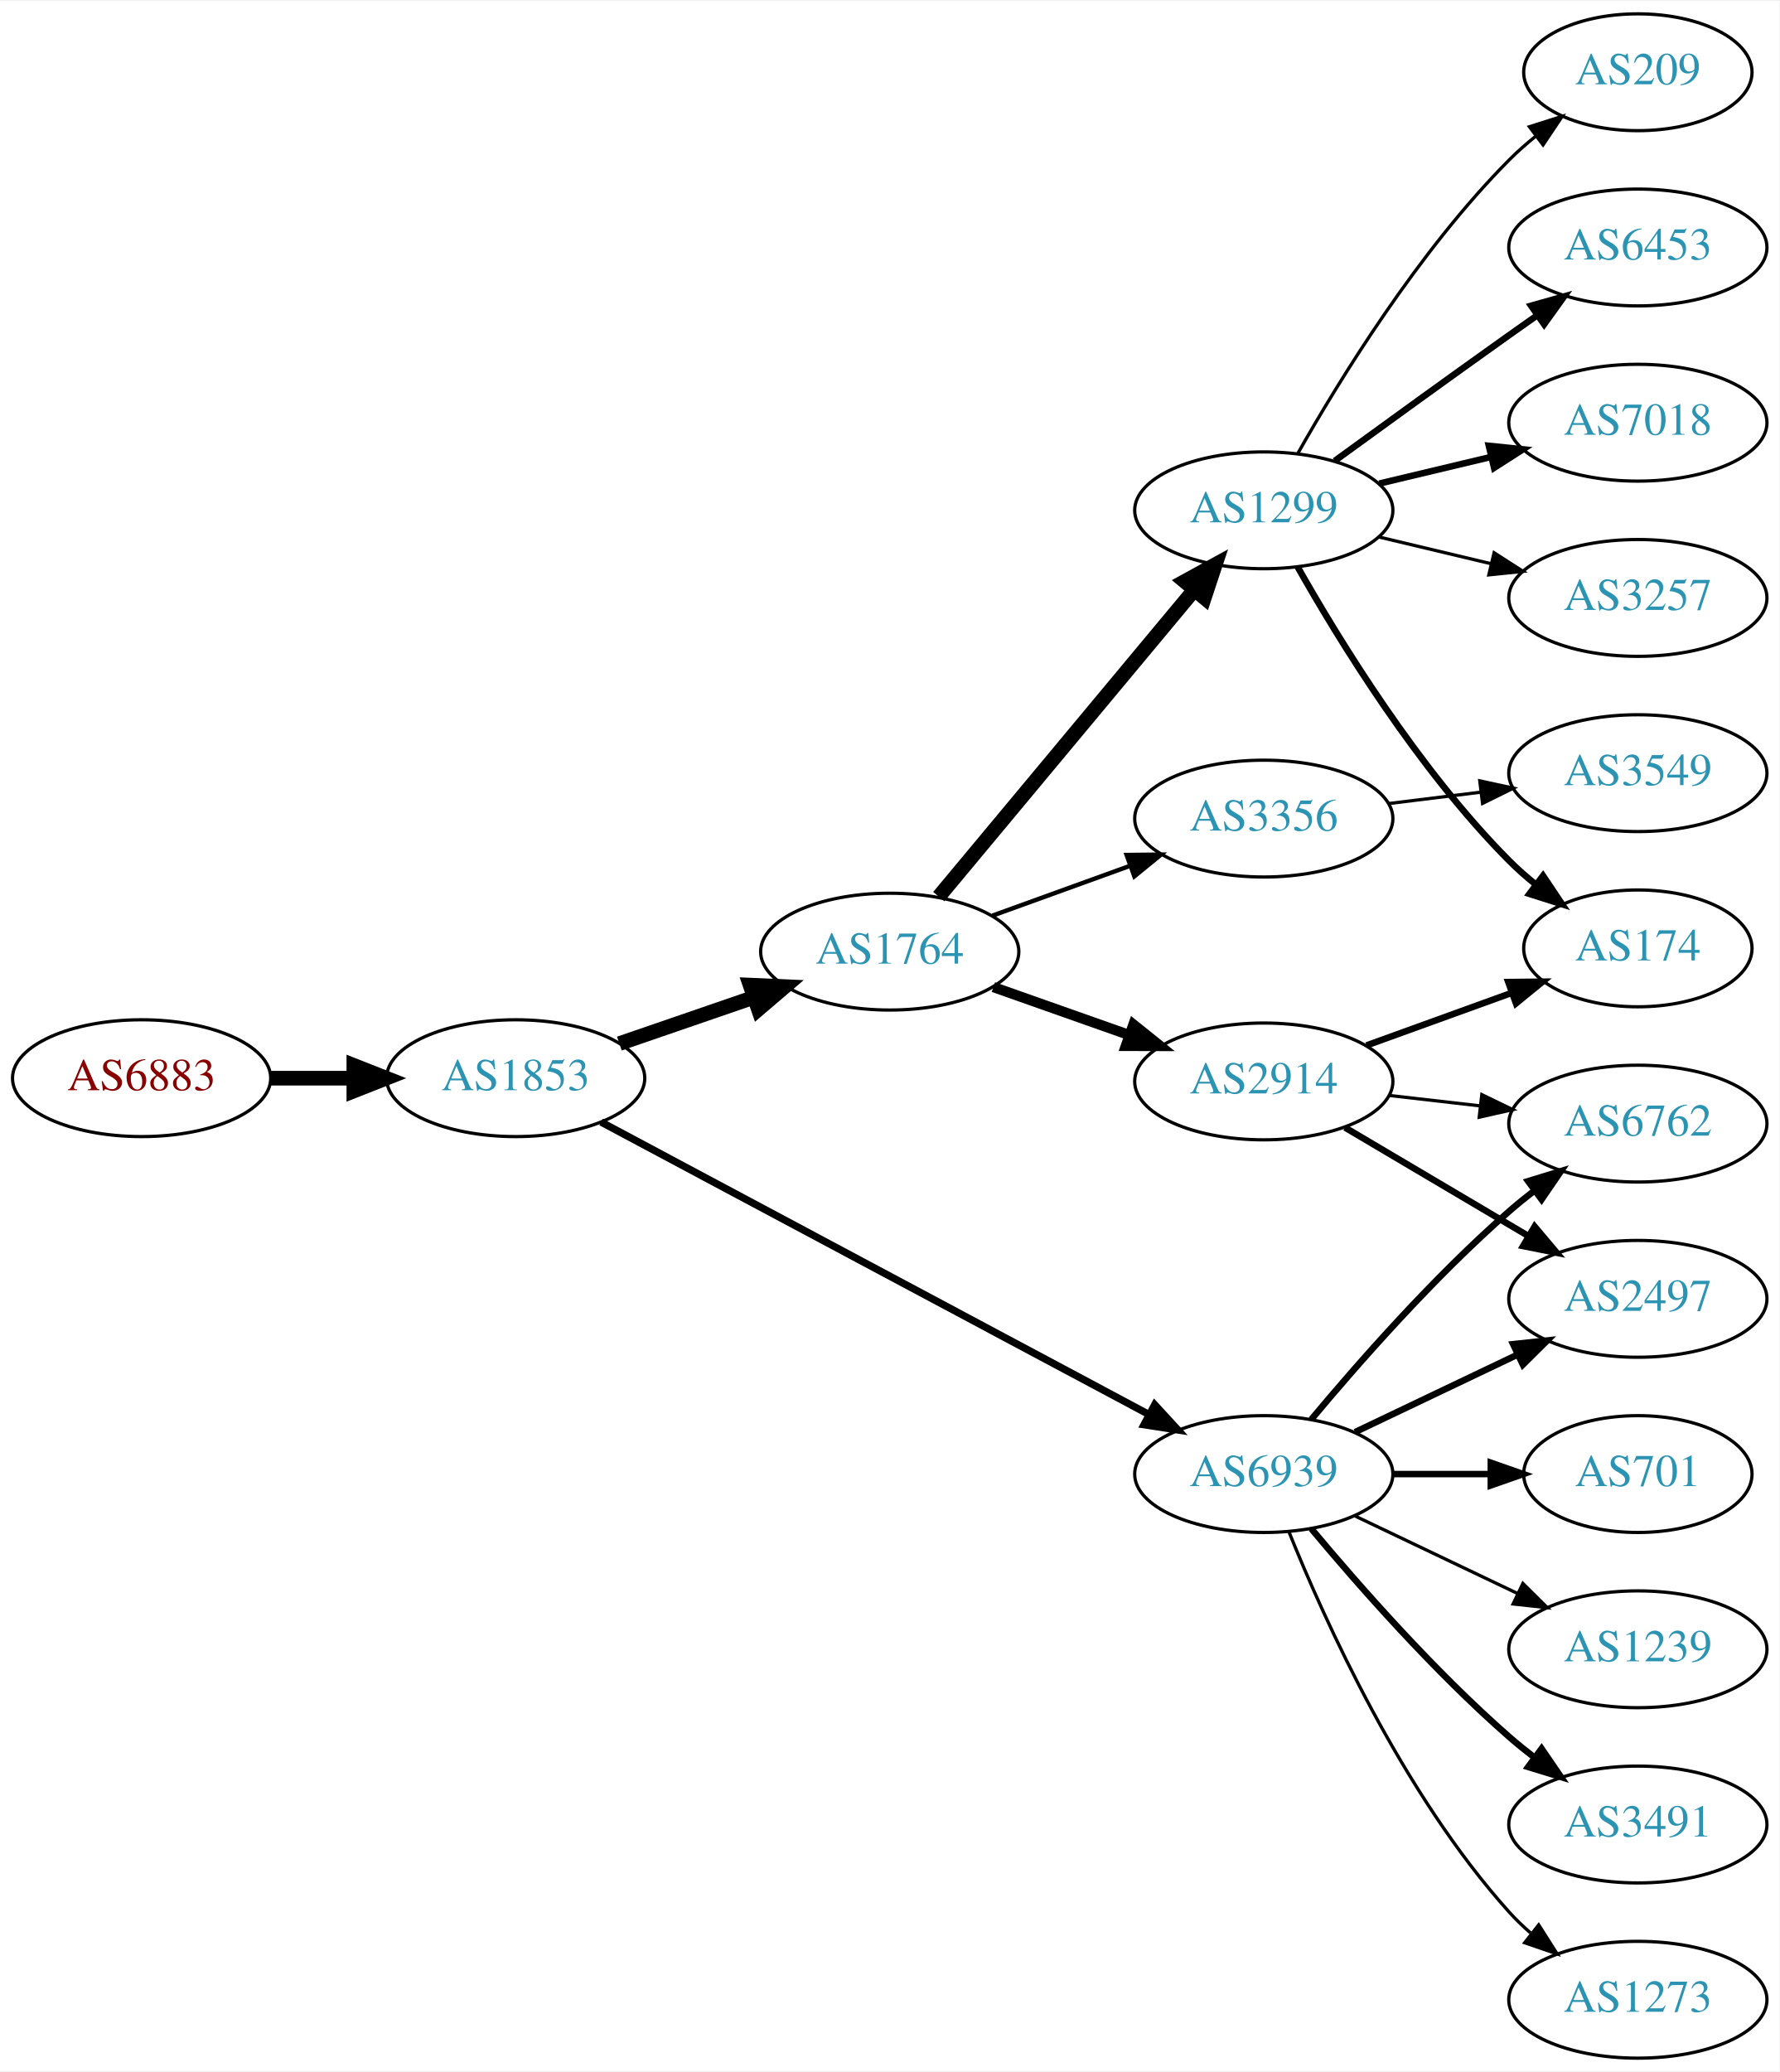
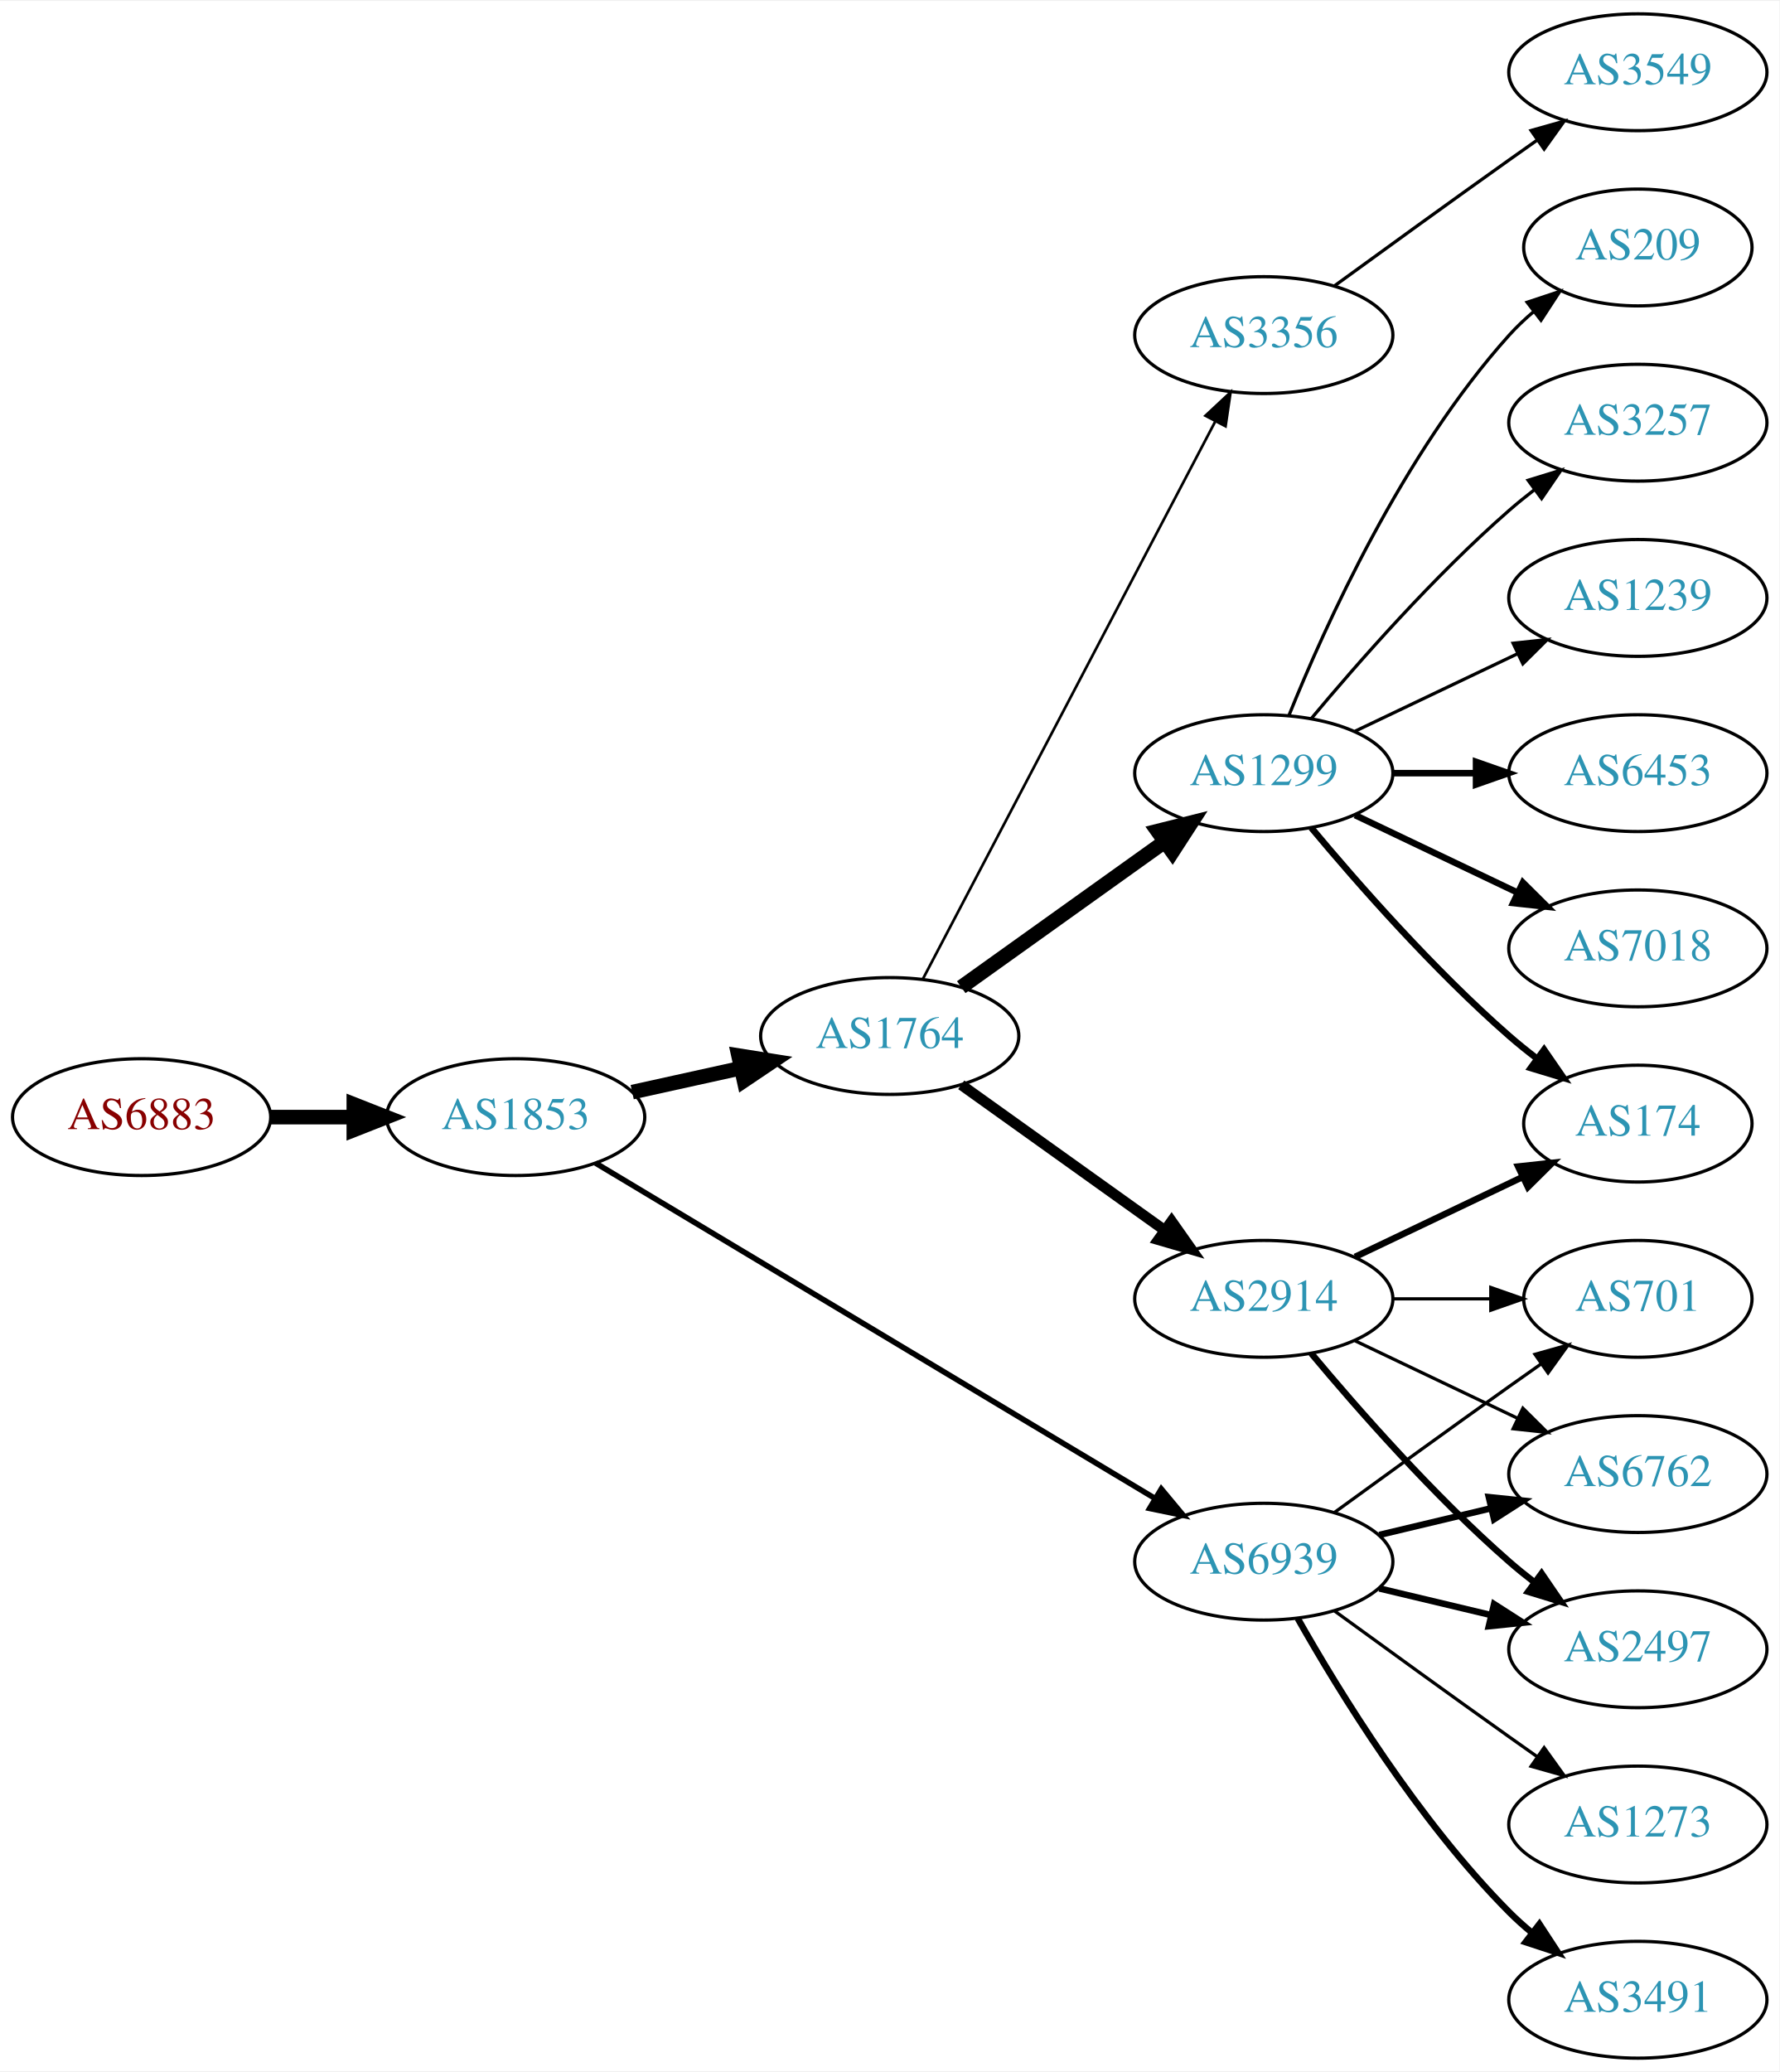
<svg xmlns="http://www.w3.org/2000/svg" xmlns:xlink="http://www.w3.org/1999/xlink" width="548pt" height="638pt" viewBox="0.00 0.00 548.46 638.00">
  <g id="graph0" class="graph" transform="scale(1 1) rotate(0) translate(4 634)">
    <polygon fill="white" stroke="none" points="-4,4 -4,-634 544.465,-634 544.465,4 -4,4" />
    <g id="node1" class="node">
      <g id="a_node1">
        <a xlink:href="/asn/6883" xlink:title="AS6883 ~ Parlamentsdirektion [AT]">
-           <ellipse fill="#ffffff" stroke="black" cx="39.647" cy="-302" rx="39.794" ry="18" />
-           <text text-anchor="middle" x="39.647" y="-298.3" font-family="Times,serif" font-size="14.00" fill="#880000">AS6883</text>
+           <ellipse fill="#ffffff" stroke="black" cx="39.647" cy="-290" rx="39.794" ry="18" />
+           <text text-anchor="middle" x="39.647" y="-286.3" font-family="Times,serif" font-size="14.00" fill="#880000">AS6883</text>
        </a>
      </g>
    </g>
    <g id="node2" class="node">
      <g id="a_node2">
        <a xlink:href="/asn/1853" xlink:title="AS1853 ~ ACOnet Backbone [AT]">
-           <ellipse fill="#ffffff" stroke="black" cx="154.939" cy="-302" rx="39.794" ry="18" />
-           <text text-anchor="middle" x="154.939" y="-298.3" font-family="Times,serif" font-size="14.00" fill="#2c94b3">AS1853</text>
+           <ellipse fill="#ffffff" stroke="black" cx="154.939" cy="-290" rx="39.794" ry="18" />
+           <text text-anchor="middle" x="154.939" y="-286.3" font-family="Times,serif" font-size="14.00" fill="#2c94b3">AS1853</text>
        </a>
      </g>
    </g>
    <g id="edge1" class="edge">
-       <path fill="none" stroke="black" stroke-width="4.5" d="M79.319,-302C87.522,-302 96.286,-302 104.818,-302" />
-       <polygon fill="black" stroke="black" stroke-width="4.5" points="105.057,-305.938 115.057,-302 105.057,-298.063 105.057,-305.938" />
+       <path fill="none" stroke="black" stroke-width="4.5" d="M79.319,-290C87.522,-290 96.286,-290 104.818,-290" />
+       <polygon fill="black" stroke="black" stroke-width="4.5" points="105.057,-293.938 115.057,-290 105.057,-286.063 105.057,-293.938" />
    </g>
    <g id="node3" class="node">
      <g id="a_node3">
        <a xlink:href="/asn/1764" xlink:title="AS1764 ~ NEXTLAYER-AS [AT]">
-           <ellipse fill="#ffffff" stroke="black" cx="270.232" cy="-341" rx="39.794" ry="18" />
-           <text text-anchor="middle" x="270.232" y="-337.3" font-family="Times,serif" font-size="14.00" fill="#2c94b3">AS1764</text>
+           <ellipse fill="#ffffff" stroke="black" cx="270.232" cy="-315" rx="39.794" ry="18" />
+           <text text-anchor="middle" x="270.232" y="-311.3" font-family="Times,serif" font-size="14.00" fill="#2c94b3">AS1764</text>
        </a>
      </g>
    </g>
    <g id="edge2" class="edge">
-       <path fill="none" stroke="black" stroke-width="4.5" d="M186.897,-312.657C199.655,-317.049 214.619,-322.2 228.265,-326.897" />
-       <polygon fill="black" stroke="black" stroke-width="4.5" points="227.181,-330.689 237.918,-330.22 229.745,-323.242 227.181,-330.689" />
+       <path fill="none" stroke="black" stroke-width="4.5" d="M190.856,-297.705C201.408,-300.033 213.147,-302.624 224.26,-305.076" />
+       <polygon fill="black" stroke="black" stroke-width="4.5" points="223.623,-308.968 234.237,-307.278 225.32,-301.278 223.623,-308.968" />
    </g>
    <g id="node4" class="node">
      <g id="a_node4">
        <a xlink:href="/asn/6939" xlink:title="AS6939 ~ Hurricane Electric LLC [US]">
-           <ellipse fill="#ffffff" stroke="black" cx="385.525" cy="-180" rx="39.794" ry="18" />
-           <text text-anchor="middle" x="385.525" y="-176.3" font-family="Times,serif" font-size="14.00" fill="#2c94b3">AS6939</text>
+           <ellipse fill="#ffffff" stroke="black" cx="385.525" cy="-153" rx="39.794" ry="18" />
+           <text text-anchor="middle" x="385.525" y="-149.3" font-family="Times,serif" font-size="14.00" fill="#2c94b3">AS6939</text>
        </a>
      </g>
    </g>
    <g id="edge3" class="edge">
-       <path fill="none" stroke="black" stroke-width="2.25" d="M181.276,-288.478C222.382,-266.538 303.667,-223.155 350.018,-198.417" />
-       <polygon fill="black" stroke="black" stroke-width="2.25" points="351.902,-201.379 359.076,-193.583 348.606,-195.204 351.902,-201.379" />
+       <path fill="none" stroke="black" stroke-width="1.714" d="M179.541,-275.855C220.606,-251.243 305.264,-200.504 351.911,-172.547" />
+       <polygon fill="black" stroke="black" stroke-width="1.714" points="353.931,-175.417 360.71,-167.274 350.333,-169.412 353.931,-175.417" />
    </g>
    <g id="node5" class="node">
      <g id="a_node5">
        <a xlink:href="/asn/1299" xlink:title="AS1299 ~ Telia Carrier [EU]">
-           <ellipse fill="#ffffff" stroke="black" cx="385.525" cy="-477" rx="39.794" ry="18" />
-           <text text-anchor="middle" x="385.525" y="-473.3" font-family="Times,serif" font-size="14.00" fill="#2c94b3">AS1299</text>
+           <ellipse fill="#ffffff" stroke="black" cx="385.525" cy="-396" rx="39.794" ry="18" />
+           <text text-anchor="middle" x="385.525" y="-392.3" font-family="Times,serif" font-size="14.00" fill="#2c94b3">AS1299</text>
        </a>
      </g>
    </g>
    <g id="edge4" class="edge">
-       <path fill="none" stroke="black" stroke-width="4.5" d="M285.352,-357.95C305.134,-381.697 341.223,-425.018 363.981,-452.338" />
-       <polygon fill="black" stroke="black" stroke-width="4.5" points="361.158,-455.101 370.584,-460.264 367.209,-450.061 361.158,-455.101" />
+       <path fill="none" stroke="black" stroke-width="4.5" d="M292.276,-330.046C309.891,-342.639 335.229,-360.755 354.895,-374.816" />
+       <polygon fill="black" stroke="black" stroke-width="4.5" points="352.785,-378.147 363.21,-380.76 357.365,-371.741 352.785,-378.147" />
    </g>
    <g id="node6" class="node">
      <g id="a_node6">
-         <a xlink:href="/asn/3356" xlink:title="AS3356 ~ Level 3 Parent, LLC [US]">
-           <ellipse fill="#ffffff" stroke="black" cx="385.525" cy="-382" rx="39.794" ry="18" />
-           <text text-anchor="middle" x="385.525" y="-378.3" font-family="Times,serif" font-size="14.00" fill="#2c94b3">AS3356</text>
+         <a xlink:href="/asn/2914" xlink:title="AS2914 ~ NTT America, Inc. [US]">
+           <ellipse fill="#ffffff" stroke="black" cx="385.525" cy="-234" rx="39.794" ry="18" />
+           <text text-anchor="middle" x="385.525" y="-230.3" font-family="Times,serif" font-size="14.00" fill="#2c94b3">AS2914</text>
        </a>
      </g>
    </g>
    <g id="edge5" class="edge">
-       <path fill="none" stroke="black" stroke-width="1.35" d="M301.891,-352.095C314.863,-356.79 330.157,-362.324 344.038,-367.348" />
-       <polygon fill="black" stroke="black" stroke-width="1.35" points="343.248,-370.784 353.842,-370.896 345.63,-364.202 343.248,-370.784" />
+       <path fill="none" stroke="black" stroke-width="3.273" d="M292.276,-299.954C309.891,-287.361 335.229,-269.245 354.895,-255.184" />
+       <polygon fill="black" stroke="black" stroke-width="3.273" points="357.11,-257.903 363.21,-249.24 353.039,-252.209 357.11,-257.903" />
    </g>
    <g id="node7" class="node">
      <g id="a_node7">
-         <a xlink:href="/asn/2914" xlink:title="AS2914 ~ NTT America, Inc. [US]">
-           <ellipse fill="#ffffff" stroke="black" cx="385.525" cy="-301" rx="39.794" ry="18" />
-           <text text-anchor="middle" x="385.525" y="-297.3" font-family="Times,serif" font-size="14.00" fill="#2c94b3">AS2914</text>
+         <a xlink:href="/asn/3356" xlink:title="AS3356 ~ Level 3 Parent, LLC [US]">
+           <ellipse fill="#ffffff" stroke="black" cx="385.525" cy="-531" rx="39.794" ry="18" />
+           <text text-anchor="middle" x="385.525" y="-527.3" font-family="Times,serif" font-size="14.00" fill="#2c94b3">AS3356</text>
        </a>
      </g>
    </g>
    <g id="edge6" class="edge">
-       <path fill="none" stroke="black" stroke-width="3.15" d="M302.19,-330.07C315.054,-325.528 330.16,-320.195 343.896,-315.345" />
-       <polygon fill="black" stroke="black" stroke-width="3.15" points="345.341,-318.547 353.605,-311.917 343.01,-311.946 345.341,-318.547" />
+       <path fill="none" stroke="black" stroke-width="0.818" d="M280.504,-332.676C300.345,-370.505 347.023,-459.499 370.509,-504.278" />
+       <polygon fill="black" stroke="black" stroke-width="0.818" points="367.54,-506.152 375.285,-513.383 373.739,-502.901 367.54,-506.152" />
    </g>
    <g id="node14" class="node">
      <g id="a_node14">
-         <a xlink:href="/asn/2497" xlink:title="AS2497 ~ Internet Initiative Japan Inc. [JP]">
-           <ellipse fill="#ffffff" stroke="black" cx="500.818" cy="-234" rx="39.794" ry="18" />
-           <text text-anchor="middle" x="500.818" y="-230.3" font-family="Times,serif" font-size="14.00" fill="#2c94b3">AS2497</text>
-         </a>
-       </g>
-     </g>
-     <g id="edge13" class="edge">
-       <path fill="none" stroke="black" stroke-width="2" d="M413.662,-192.934C428.656,-200.081 447.477,-209.052 463.7,-216.785" />
-       <polygon fill="black" stroke="black" stroke-width="2" points="462.37,-220.028 472.903,-221.171 465.382,-213.709 462.37,-220.028" />
+         <a xlink:href="/asn/6762" xlink:title="AS6762 ~ TELECOM ITALIA SPARKLE S.p.A. [IT]">
+           <ellipse fill="#ffffff" stroke="black" cx="500.818" cy="-180" rx="39.794" ry="18" />
+           <text text-anchor="middle" x="500.818" y="-176.3" font-family="Times,serif" font-size="14.00" fill="#2c94b3">AS6762</text>
+         </a>
+       </g>
+     </g>
+     <g id="edge17" class="edge">
+       <path fill="none" stroke="black" stroke-width="2" d="M421.133,-161.248C432.004,-163.838 444.158,-166.735 455.601,-169.462" />
+       <polygon fill="black" stroke="black" stroke-width="2" points="454.884,-172.889 465.423,-171.803 456.507,-166.08 454.884,-172.889" />
    </g>
    <g id="node15" class="node">
      <g id="a_node15">
-         <a xlink:href="/asn/6762" xlink:title="AS6762 ~ TELECOM ITALIA SPARKLE S.p.A. [IT]">
-           <ellipse fill="#ffffff" stroke="black" cx="500.818" cy="-288" rx="39.794" ry="18" />
-           <text text-anchor="middle" x="500.818" y="-284.3" font-family="Times,serif" font-size="14.00" fill="#2c94b3">AS6762</text>
-         </a>
-       </g>
-     </g>
-     <g id="edge14" class="edge">
-       <path fill="none" stroke="black" stroke-width="2" d="M400.155,-196.817C414.438,-213.929 437.984,-240.745 461.172,-261 463.637,-263.154 466.276,-265.294 468.974,-267.372" />
-       <polygon fill="black" stroke="black" stroke-width="2" points="466.998,-270.264 477.128,-273.37 471.147,-264.625 466.998,-270.264" />
+         <a xlink:href="/asn/2497" xlink:title="AS2497 ~ Internet Initiative Japan Inc. [JP]">
+           <ellipse fill="#ffffff" stroke="black" cx="500.818" cy="-126" rx="39.794" ry="18" />
+           <text text-anchor="middle" x="500.818" y="-122.3" font-family="Times,serif" font-size="14.00" fill="#2c94b3">AS2497</text>
+         </a>
+       </g>
+     </g>
+     <g id="edge18" class="edge">
+       <path fill="none" stroke="black" stroke-width="2" d="M421.133,-144.752C432.004,-142.162 444.158,-139.265 455.601,-136.538" />
+       <polygon fill="black" stroke="black" stroke-width="2" points="456.507,-139.92 465.423,-134.197 454.884,-133.111 456.507,-139.92" />
    </g>
    <g id="node16" class="node">
      <g id="a_node16">
        <a xlink:href="/asn/701" xlink:title="AS701 ~ UUNET [US]">
-           <ellipse fill="#ffffff" stroke="black" cx="500.818" cy="-180" rx="35.194" ry="18" />
-           <text text-anchor="middle" x="500.818" y="-176.3" font-family="Times,serif" font-size="14.00" fill="#2c94b3">AS701</text>
-         </a>
-       </g>
-     </g>
-     <g id="edge15" class="edge">
-       <path fill="none" stroke="black" stroke-width="2" d="M425.198,-180C434.903,-180 445.394,-180 455.357,-180" />
-       <polygon fill="black" stroke="black" stroke-width="2" points="455.493,-183.5 465.493,-180 455.493,-176.5 455.493,-183.5" />
+           <ellipse fill="#ffffff" stroke="black" cx="500.818" cy="-234" rx="35.194" ry="18" />
+           <text text-anchor="middle" x="500.818" y="-230.3" font-family="Times,serif" font-size="14.00" fill="#2c94b3">AS701</text>
+         </a>
+       </g>
+     </g>
+     <g id="edge21" class="edge">
+       <path fill="none" stroke="black" d="M407.374,-168.222C422.308,-179.091 442.921,-194.025 461.172,-207 464.382,-209.282 467.751,-211.661 471.106,-214.018" />
+       <polygon fill="black" stroke="black" points="469.118,-216.899 479.316,-219.77 473.134,-211.166 469.118,-216.899" />
    </g>
    <g id="node17" class="node">
      <g id="a_node17">
-         <a xlink:href="/asn/1239" xlink:title="AS1239 ~ Sprint [US]">
-           <ellipse fill="#ffffff" stroke="black" cx="500.818" cy="-126" rx="39.794" ry="18" />
-           <text text-anchor="middle" x="500.818" y="-122.3" font-family="Times,serif" font-size="14.00" fill="#2c94b3">AS1239</text>
-         </a>
-       </g>
-     </g>
-     <g id="edge16" class="edge">
-       <path fill="none" stroke="black" d="M413.662,-167.066C428.656,-159.919 447.477,-150.948 463.7,-143.215" />
-       <polygon fill="black" stroke="black" points="465.382,-146.291 472.903,-138.829 462.37,-139.972 465.382,-146.291" />
+         <a xlink:href="/asn/3491" xlink:title="AS3491 ~ PCCW Global, Inc. [US]">
+           <ellipse fill="#ffffff" stroke="black" cx="500.818" cy="-18" rx="39.794" ry="18" />
+           <text text-anchor="middle" x="500.818" y="-14.3" font-family="Times,serif" font-size="14.00" fill="#2c94b3">AS3491</text>
+         </a>
+       </g>
+     </g>
+     <g id="edge19" class="edge">
+       <path fill="none" stroke="black" stroke-width="2" d="M395.985,-135.51C408.767,-112.904 433.199,-73.114 461.172,-45 463.283,-42.879 465.579,-40.812 467.964,-38.829" />
+       <polygon fill="black" stroke="black" stroke-width="2" points="470.48,-41.31 476.28,-32.444 466.216,-35.758 470.48,-41.31" />
    </g>
    <g id="node18" class="node">
      <g id="a_node18">
-         <a xlink:href="/asn/3491" xlink:title="AS3491 ~ PCCW Global, Inc. [US]">
+         <a xlink:href="/asn/1273" xlink:title="AS1273 ~ Vodafone Group PLC [EU]">
          <ellipse fill="#ffffff" stroke="black" cx="500.818" cy="-72" rx="39.794" ry="18" />
-           <text text-anchor="middle" x="500.818" y="-68.3" font-family="Times,serif" font-size="14.00" fill="#2c94b3">AS3491</text>
-         </a>
-       </g>
-     </g>
-     <g id="edge17" class="edge">
-       <path fill="none" stroke="black" stroke-width="2" d="M400.155,-163.183C414.438,-146.071 437.984,-119.255 461.172,-99 463.637,-96.846 466.276,-94.706 468.974,-92.628" />
-       <polygon fill="black" stroke="black" stroke-width="2" points="471.147,-95.375 477.128,-86.63 466.998,-89.736 471.147,-95.375" />
+           <text text-anchor="middle" x="500.818" y="-68.3" font-family="Times,serif" font-size="14.00" fill="#2c94b3">AS1273</text>
+         </a>
+       </g>
+     </g>
+     <g id="edge20" class="edge">
+       <path fill="none" stroke="black" d="M407.374,-137.778C422.308,-126.909 442.921,-111.975 461.172,-99 463.992,-96.995 466.935,-94.915 469.883,-92.841" />
+       <polygon fill="black" stroke="black" points="471.93,-95.681 478.108,-87.074 467.911,-89.95 471.93,-95.681" />
+     </g>
+     <g id="node8" class="node">
+       <g id="a_node8">
+         <a xlink:href="/asn/3257" xlink:title="AS3257 ~ GTT [DE]">
+           <ellipse fill="#ffffff" stroke="black" cx="500.818" cy="-504" rx="39.794" ry="18" />
+           <text text-anchor="middle" x="500.818" y="-500.3" font-family="Times,serif" font-size="14.00" fill="#2c94b3">AS3257</text>
+         </a>
+       </g>
+     </g>
+     <g id="edge7" class="edge">
+       <path fill="none" stroke="black" d="M400.155,-412.817C414.438,-429.929 437.984,-456.745 461.172,-477 463.637,-479.154 466.276,-481.294 468.974,-483.372" />
+       <polygon fill="black" stroke="black" points="466.998,-486.264 477.128,-489.37 471.147,-480.625 466.998,-486.264" />
+     </g>
+     <g id="node9" class="node">
+       <g id="a_node9">
+         <a xlink:href="/asn/1239" xlink:title="AS1239 ~ Sprint [US]">
+           <ellipse fill="#ffffff" stroke="black" cx="500.818" cy="-450" rx="39.794" ry="18" />
+           <text text-anchor="middle" x="500.818" y="-446.3" font-family="Times,serif" font-size="14.00" fill="#2c94b3">AS1239</text>
+         </a>
+       </g>
+     </g>
+     <g id="edge8" class="edge">
+       <path fill="none" stroke="black" d="M413.662,-408.934C428.656,-416.081 447.477,-425.052 463.7,-432.785" />
+       <polygon fill="black" stroke="black" points="462.37,-436.028 472.903,-437.171 465.382,-429.709 462.37,-436.028" />
+     </g>
+     <g id="node10" class="node">
+       <g id="a_node10">
+         <a xlink:href="/asn/6453" xlink:title="AS6453 ~ TATA COMMUNICATIONS (AMERICA) INC [US]">
+           <ellipse fill="#ffffff" stroke="black" cx="500.818" cy="-396" rx="39.794" ry="18" />
+           <text text-anchor="middle" x="500.818" y="-392.3" font-family="Times,serif" font-size="14.00" fill="#2c94b3">AS6453</text>
+         </a>
+       </g>
+     </g>
+     <g id="edge9" class="edge">
+       <path fill="none" stroke="black" stroke-width="2" d="M425.198,-396C433.401,-396 442.165,-396 450.697,-396" />
+       <polygon fill="black" stroke="black" stroke-width="2" points="450.936,-399.5 460.936,-396 450.936,-392.5 450.936,-399.5" />
+     </g>
+     <g id="node11" class="node">
+       <g id="a_node11">
+         <a xlink:href="/asn/174" xlink:title="AS174 ~ Cogent Communications [US]">
+           <ellipse fill="#ffffff" stroke="black" cx="500.818" cy="-288" rx="35.194" ry="18" />
+           <text text-anchor="middle" x="500.818" y="-284.3" font-family="Times,serif" font-size="14.00" fill="#2c94b3">AS174</text>
+         </a>
+       </g>
+     </g>
+     <g id="edge10" class="edge">
+       <path fill="none" stroke="black" stroke-width="2" d="M400.155,-379.183C414.438,-362.071 437.984,-335.255 461.172,-315 463.842,-312.668 466.714,-310.352 469.645,-308.114" />
+       <polygon fill="black" stroke="black" stroke-width="2" points="471.922,-310.784 477.936,-302.061 467.795,-305.13 471.922,-310.784" />
+     </g>
+     <g id="node12" class="node">
+       <g id="a_node12">
+         <a xlink:href="/asn/7018" xlink:title="AS7018 ~ AT&amp;T Services, Inc. [US]">
+           <ellipse fill="#ffffff" stroke="black" cx="500.818" cy="-342" rx="39.794" ry="18" />
+           <text text-anchor="middle" x="500.818" y="-338.3" font-family="Times,serif" font-size="14.00" fill="#2c94b3">AS7018</text>
+         </a>
+       </g>
+     </g>
+     <g id="edge11" class="edge">
+       <path fill="none" stroke="black" stroke-width="2" d="M413.662,-383.066C428.656,-375.919 447.477,-366.948 463.7,-359.215" />
+       <polygon fill="black" stroke="black" stroke-width="2" points="465.382,-362.291 472.903,-354.829 462.37,-355.972 465.382,-362.291" />
+     </g>
+     <g id="node13" class="node">
+       <g id="a_node13">
+         <a xlink:href="/asn/209" xlink:title="AS209 ~ CenturyLink Communications, LLC [US]">
+           <ellipse fill="#ffffff" stroke="black" cx="500.818" cy="-558" rx="35.194" ry="18" />
+           <text text-anchor="middle" x="500.818" y="-554.3" font-family="Times,serif" font-size="14.00" fill="#2c94b3">AS209</text>
+         </a>
+       </g>
+     </g>
+     <g id="edge12" class="edge">
+       <path fill="none" stroke="black" d="M393.273,-413.787C404.324,-441.243 428.377,-494.578 461.172,-531 463.487,-533.572 466.092,-536.03 468.828,-538.343" />
+       <polygon fill="black" stroke="black" points="466.694,-541.117 476.751,-544.448 470.966,-535.572 466.694,-541.117" />
+     </g>
+     <g id="edge14" class="edge">
+       <path fill="none" stroke="black" stroke-width="2" d="M413.662,-246.934C429.094,-254.29 448.579,-263.577 465.114,-271.459" />
+       <polygon fill="black" stroke="black" stroke-width="2" points="463.923,-274.768 474.456,-275.911 466.935,-268.449 463.923,-274.768" />
+     </g>
+     <g id="edge13" class="edge">
+       <path fill="none" stroke="black" d="M413.662,-221.066C428.656,-213.919 447.477,-204.948 463.7,-197.215" />
+       <polygon fill="black" stroke="black" points="465.382,-200.291 472.903,-192.829 462.37,-193.972 465.382,-200.291" />
+     </g>
+     <g id="edge15" class="edge">
+       <path fill="none" stroke="black" stroke-width="2" d="M400.155,-217.183C414.438,-200.071 437.984,-173.255 461.172,-153 463.637,-150.846 466.276,-148.706 468.974,-146.628" />
+       <polygon fill="black" stroke="black" stroke-width="2" points="471.147,-149.375 477.128,-140.63 466.998,-143.736 471.147,-149.375" />
+     </g>
+     <g id="edge16" class="edge">
+       <path fill="none" stroke="black" d="M425.198,-234C434.903,-234 445.394,-234 455.357,-234" />
+       <polygon fill="black" stroke="black" points="455.493,-237.5 465.493,-234 455.493,-230.5 455.493,-237.5" />
    </g>
    <g id="node19" class="node">
      <g id="a_node19">
-         <a xlink:href="/asn/1273" xlink:title="AS1273 ~ Vodafone Group PLC [EU]">
-           <ellipse fill="#ffffff" stroke="black" cx="500.818" cy="-18" rx="39.794" ry="18" />
-           <text text-anchor="middle" x="500.818" y="-14.3" font-family="Times,serif" font-size="14.00" fill="#2c94b3">AS1273</text>
-         </a>
-       </g>
-     </g>
-     <g id="edge18" class="edge">
-       <path fill="none" stroke="black" d="M393.273,-162.213C404.324,-134.757 428.377,-81.422 461.172,-45 463.174,-42.776 465.393,-40.637 467.725,-38.603" />
-       <polygon fill="black" stroke="black" points="470.256,-41.065 475.944,-32.127 465.924,-35.567 470.256,-41.065" />
-     </g>
-     <g id="node8" class="node">
-       <g id="a_node8">
-         <a xlink:href="/asn/6453" xlink:title="AS6453 ~ TATA COMMUNICATIONS (AMERICA) INC [US]">
-           <ellipse fill="#ffffff" stroke="black" cx="500.818" cy="-558" rx="39.794" ry="18" />
-           <text text-anchor="middle" x="500.818" y="-554.3" font-family="Times,serif" font-size="14.00" fill="#2c94b3">AS6453</text>
-         </a>
-       </g>
-     </g>
-     <g id="edge7" class="edge">
-       <path fill="none" stroke="black" stroke-width="2" d="M407.374,-492.222C422.308,-503.091 442.921,-518.025 461.172,-531 463.992,-533.005 466.935,-535.085 469.883,-537.159" />
-       <polygon fill="black" stroke="black" stroke-width="2" points="467.911,-540.05 478.108,-542.926 471.93,-534.319 467.911,-540.05" />
-     </g>
-     <g id="node9" class="node">
-       <g id="a_node9">
-         <a xlink:href="/asn/174" xlink:title="AS174 ~ Cogent Communications [US]">
-           <ellipse fill="#ffffff" stroke="black" cx="500.818" cy="-342" rx="35.194" ry="18" />
-           <text text-anchor="middle" x="500.818" y="-338.3" font-family="Times,serif" font-size="14.00" fill="#2c94b3">AS174</text>
-         </a>
-       </g>
-     </g>
-     <g id="edge8" class="edge">
-       <path fill="none" stroke="black" stroke-width="2" d="M395.985,-459.51C408.767,-436.904 433.199,-397.114 461.172,-369 463.672,-366.487 466.433,-364.051 469.294,-361.739" />
-       <polygon fill="black" stroke="black" stroke-width="2" points="471.594,-364.389 477.491,-355.587 467.392,-358.79 471.594,-364.389" />
-     </g>
-     <g id="node10" class="node">
-       <g id="a_node10">
-         <a xlink:href="/asn/7018" xlink:title="AS7018 ~ AT&amp;T Services, Inc. [US]">
-           <ellipse fill="#ffffff" stroke="black" cx="500.818" cy="-504" rx="39.794" ry="18" />
-           <text text-anchor="middle" x="500.818" y="-500.3" font-family="Times,serif" font-size="14.00" fill="#2c94b3">AS7018</text>
-         </a>
-       </g>
-     </g>
-     <g id="edge9" class="edge">
-       <path fill="none" stroke="black" stroke-width="2" d="M421.133,-485.248C432.004,-487.838 444.158,-490.735 455.601,-493.462" />
-       <polygon fill="black" stroke="black" stroke-width="2" points="454.884,-496.889 465.423,-495.803 456.507,-490.08 454.884,-496.889" />
-     </g>
-     <g id="node11" class="node">
-       <g id="a_node11">
-         <a xlink:href="/asn/3257" xlink:title="AS3257 ~ GTT [DE]">
-           <ellipse fill="#ffffff" stroke="black" cx="500.818" cy="-450" rx="39.794" ry="18" />
-           <text text-anchor="middle" x="500.818" y="-446.3" font-family="Times,serif" font-size="14.00" fill="#2c94b3">AS3257</text>
-         </a>
-       </g>
-     </g>
-     <g id="edge10" class="edge">
-       <path fill="none" stroke="black" d="M421.133,-468.752C432.004,-466.162 444.158,-463.265 455.601,-460.538" />
-       <polygon fill="black" stroke="black" points="456.507,-463.92 465.423,-458.197 454.884,-457.111 456.507,-463.92" />
-     </g>
-     <g id="node12" class="node">
-       <g id="a_node12">
-         <a xlink:href="/asn/209" xlink:title="AS209 ~ CenturyLink Communications, LLC [US]">
-           <ellipse fill="#ffffff" stroke="black" cx="500.818" cy="-612" rx="35.194" ry="18" />
-           <text text-anchor="middle" x="500.818" y="-608.3" font-family="Times,serif" font-size="14.00" fill="#2c94b3">AS209</text>
-         </a>
-       </g>
-     </g>
-     <g id="edge11" class="edge">
-       <path fill="none" stroke="black" d="M395.985,-494.49C408.767,-517.096 433.199,-556.886 461.172,-585 463.672,-587.513 466.433,-589.949 469.294,-592.261" />
-       <polygon fill="black" stroke="black" points="467.392,-595.21 477.491,-598.413 471.594,-589.611 467.392,-595.21" />
-     </g>
-     <g id="node13" class="node">
-       <g id="a_node13">
        <a xlink:href="/asn/3549" xlink:title="AS3549 ~ Level 3 Parent, LLC [US]">
-           <ellipse fill="#ffffff" stroke="black" cx="500.818" cy="-396" rx="39.794" ry="18" />
-           <text text-anchor="middle" x="500.818" y="-392.3" font-family="Times,serif" font-size="14.00" fill="#2c94b3">AS3549</text>
-         </a>
-       </g>
-     </g>
-     <g id="edge12" class="edge">
-       <path fill="none" stroke="black" d="M423.936,-386.623C433.024,-387.746 442.861,-388.962 452.346,-390.134" />
-       <polygon fill="black" stroke="black" points="452.093,-393.629 462.447,-391.382 452.952,-386.682 452.093,-393.629" />
-     </g>
-     <g id="edge20" class="edge">
-       <path fill="none" stroke="black" stroke-width="2" d="M417.184,-312.095C430.921,-317.067 447.261,-322.98 461.771,-328.231" />
-       <polygon fill="black" stroke="black" stroke-width="2" points="460.874,-331.628 471.468,-331.74 463.256,-325.046 460.874,-331.628" />
-     </g>
-     <g id="edge21" class="edge">
-       <path fill="none" stroke="black" stroke-width="2" d="M410.552,-286.791C426.924,-277.109 448.811,-264.165 466.815,-253.518" />
-       <polygon fill="black" stroke="black" stroke-width="2" points="469.001,-256.292 475.826,-248.188 465.437,-250.266 469.001,-256.292" />
-     </g>
-     <g id="edge19" class="edge">
-       <path fill="none" stroke="black" d="M424.25,-296.671C433.232,-295.641 442.93,-294.528 452.288,-293.454" />
-       <polygon fill="black" stroke="black" points="452.722,-296.927 462.258,-292.31 451.924,-289.973 452.722,-296.927" />
+           <ellipse fill="#ffffff" stroke="black" cx="500.818" cy="-612" rx="39.794" ry="18" />
+           <text text-anchor="middle" x="500.818" y="-608.3" font-family="Times,serif" font-size="14.00" fill="#2c94b3">AS3549</text>
+         </a>
+       </g>
+     </g>
+     <g id="edge22" class="edge">
+       <path fill="none" stroke="black" d="M407.374,-546.222C422.308,-557.091 442.921,-572.025 461.172,-585 463.992,-587.005 466.935,-589.085 469.883,-591.159" />
+       <polygon fill="black" stroke="black" points="467.911,-594.05 478.108,-596.926 471.93,-588.319 467.911,-594.05" />
    </g>
  </g>
</svg>
